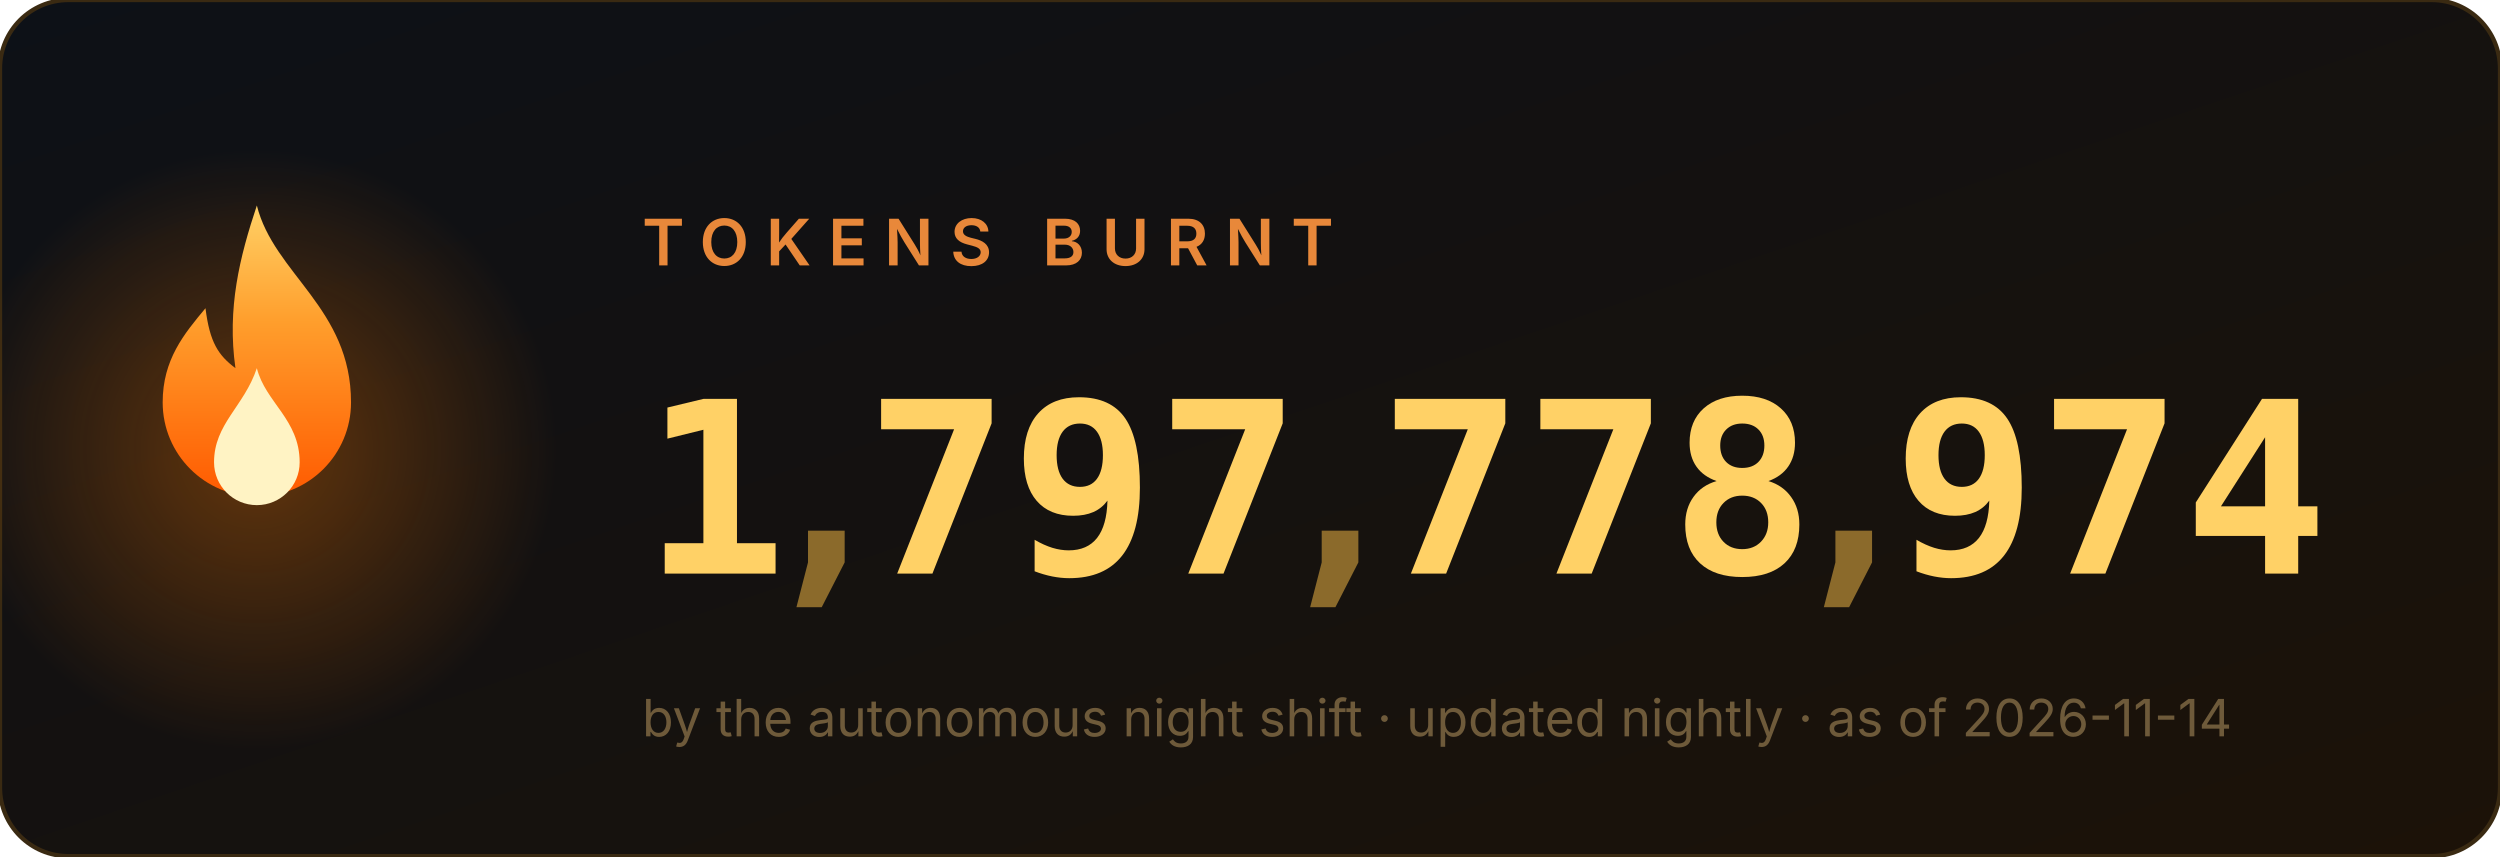
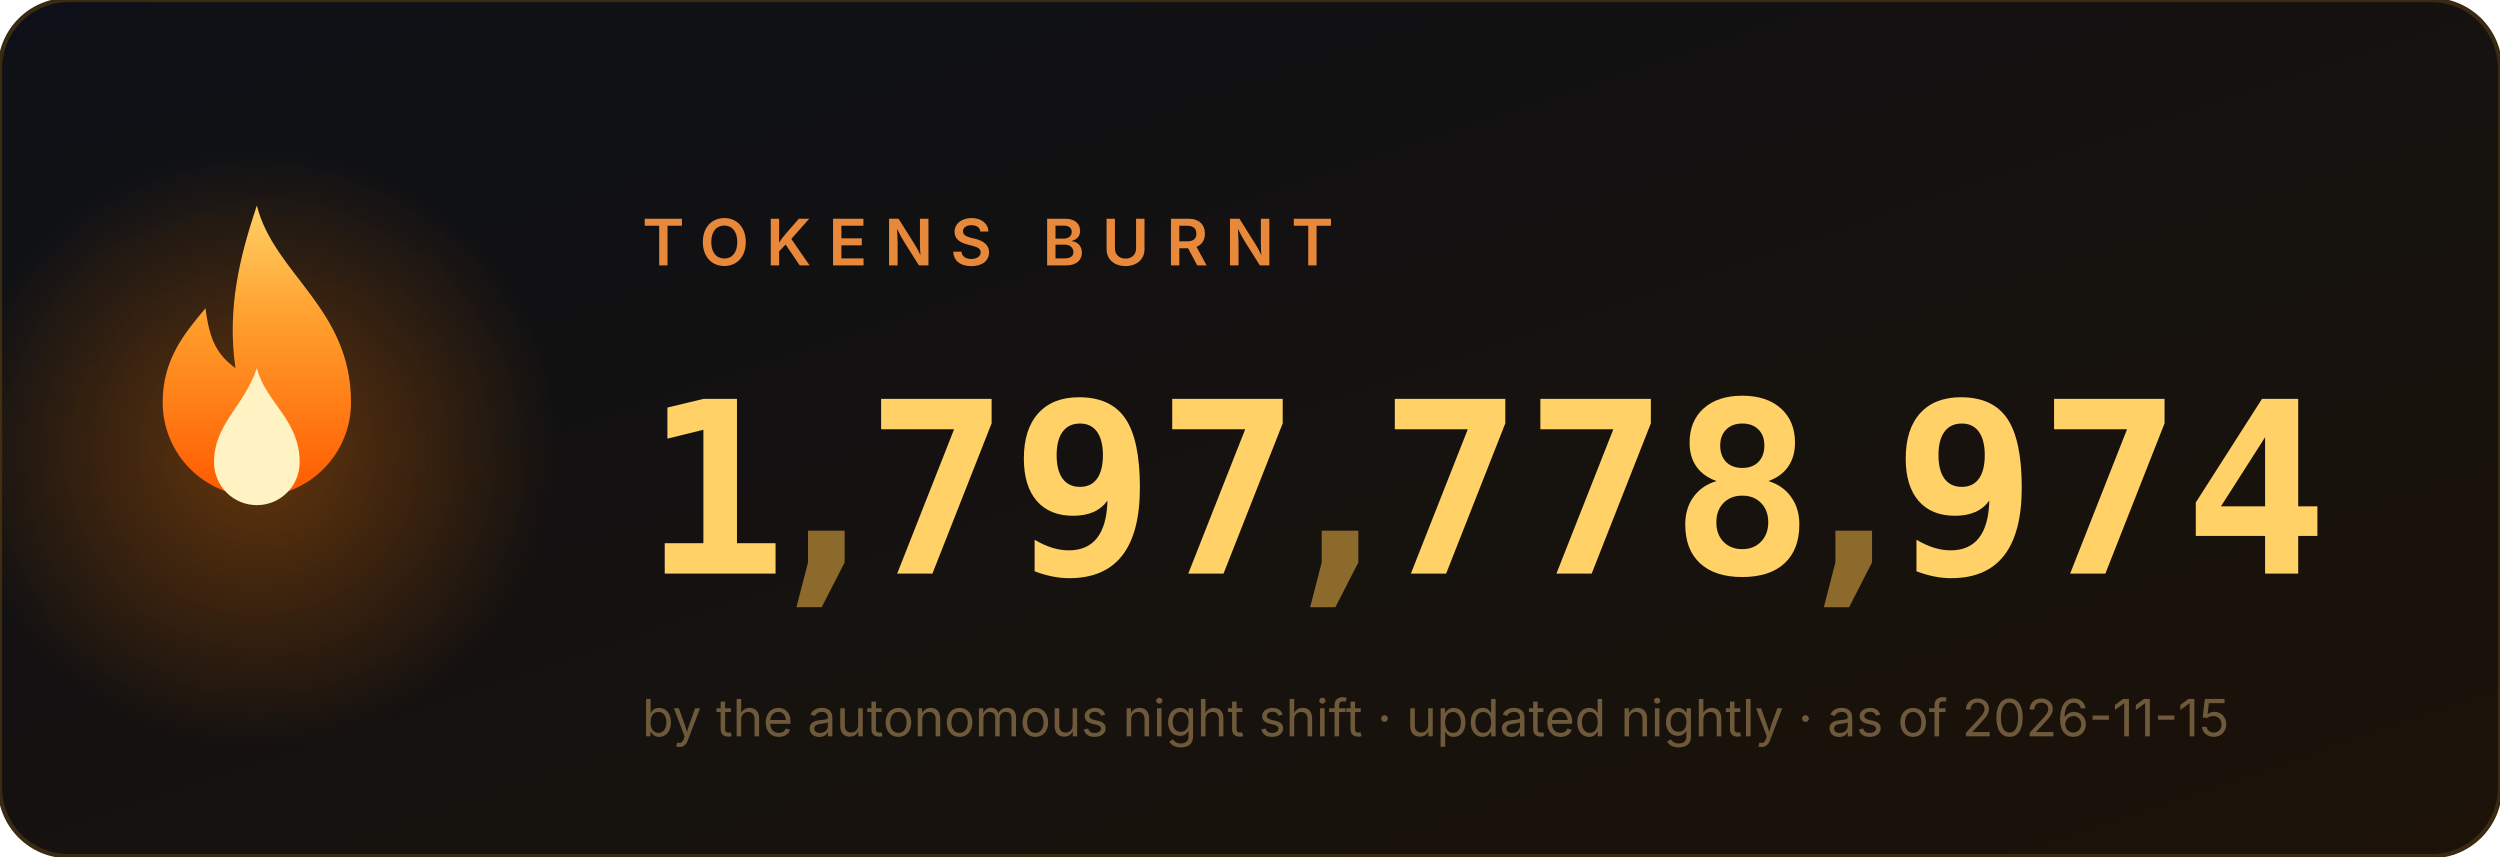
<svg xmlns="http://www.w3.org/2000/svg" width="584" height="200" viewBox="0 0 584 200" role="img" aria-label="1,797,778,974 tokens burnt">
  <style>
.num{font:700 56px ui-monospace,'Cascadia Code',Menlo,Consolas,monospace;fill:#ffd166}
.comma{fill:#8b6a2b}
.label{font:600 15px -apple-system,'Segoe UI',sans-serif;fill:#e8883a;letter-spacing:4px}
.sub{font:400 12px -apple-system,'Segoe UI',sans-serif;fill:#6e5a3a}
</style>
  <defs>
    <linearGradient id="bg" x1="0" y1="0" x2="1" y2="1">
      <stop offset="0" stop-color="#0d1117" />
      <stop offset="1" stop-color="#1c1208" />
    </linearGradient>
    <linearGradient id="fg" x1="0" y1="1" x2="0" y2="0">
      <stop offset="0" stop-color="#ff5a00" />
      <stop offset=".6" stop-color="#ff9e2c" />
      <stop offset="1" stop-color="#ffd166" />
    </linearGradient>
    <radialGradient id="halo">
      <stop offset="0" stop-color="#ff7b00" />
      <stop offset="1" stop-color="#ff7b00" stop-opacity="0" />
    </radialGradient>
  </defs>
  <rect width="584" height="200" rx="16" fill="url(#bg)" stroke="#3a2a12" />
  <circle cx="60" cy="105" r="70" fill="url(#halo)" opacity=".35">
    <animate attributeName="opacity" values=".25;.55;.25" dur="2.2s" repeatCount="indefinite" />
  </circle>
  <g transform="translate(60,128)">
    <g>
      <animateTransform attributeName="transform" type="scale" values="1 1;.95 1.1;1 1" dur="1.6s" repeatCount="indefinite" additive="sum" calcMode="spline" keySplines=".4 0 .6 1;.4 0 .6 1" />
      <path d="M0 -80c4 16 22 24 22 46a22 22 0 1 1-44 0c0-10 5-16 10-22 1 8 3 11 7 14-2-14 1-26 5-38z" fill="url(#fg)" />
      <path d="M0 -42c2 8 10 12 10 22a10 10 0 1 1-20 0c0-9 7-13 10-22z" fill="#fff3c4">
        <animateTransform attributeName="transform" type="scale" values="1 1;1.06 .92;1 1" dur="1.1s" repeatCount="indefinite" additive="sum" calcMode="spline" keySplines=".4 0 .6 1;.4 0 .6 1" />
      </path>
    </g>
  </g>
  <text x="150" y="62" class="label">TOKENS BURNT</text>
  <svg x="150" y="84" width="34" height="64" viewBox="0 0 34 64">
    <g transform="translate(0,-64)">
      <g>
        <animateTransform attributeName="transform" type="translate" values="0 64;0 64;0 0" keyTimes="0;0.000;1" dur="0.97s" begin="0s" fill="freeze" additive="sum" calcMode="spline" keySplines="0 0 1 1;.2 .7 .3 1" />
        <text x="17" y="50" class="num" text-anchor="middle">0</text>
        <text x="17" y="114" class="num" text-anchor="middle">1</text>
        <text x="17" y="178" class="num" text-anchor="middle">2</text>
        <text x="17" y="242" class="num" text-anchor="middle">3</text>
        <text x="17" y="306" class="num" text-anchor="middle">4</text>
        <text x="17" y="370" class="num" text-anchor="middle">5</text>
        <text x="17" y="434" class="num" text-anchor="middle">6</text>
        <text x="17" y="498" class="num" text-anchor="middle">7</text>
        <text x="17" y="562" class="num" text-anchor="middle">8</text>
        <text x="17" y="626" class="num" text-anchor="middle">9</text>
      </g>
    </g>
  </svg>
  <text x="193" y="134" class="num comma" text-anchor="middle">,</text>
  <svg x="202" y="84" width="34" height="64" viewBox="0 0 34 64">
    <g transform="translate(0,-448)">
      <g>
        <animateTransform attributeName="transform" type="translate" values="0 448;0 448;0 0" keyTimes="0;0.147;1" dur="1.63s" begin="0s" fill="freeze" additive="sum" calcMode="spline" keySplines="0 0 1 1;.2 .7 .3 1" />
        <text x="17" y="50" class="num" text-anchor="middle">0</text>
        <text x="17" y="114" class="num" text-anchor="middle">1</text>
        <text x="17" y="178" class="num" text-anchor="middle">2</text>
        <text x="17" y="242" class="num" text-anchor="middle">3</text>
        <text x="17" y="306" class="num" text-anchor="middle">4</text>
        <text x="17" y="370" class="num" text-anchor="middle">5</text>
        <text x="17" y="434" class="num" text-anchor="middle">6</text>
        <text x="17" y="498" class="num" text-anchor="middle">7</text>
        <text x="17" y="562" class="num" text-anchor="middle">8</text>
        <text x="17" y="626" class="num" text-anchor="middle">9</text>
      </g>
    </g>
  </svg>
  <svg x="236" y="84" width="34" height="64" viewBox="0 0 34 64">
    <g transform="translate(0,-576)">
      <g>
        <animateTransform attributeName="transform" type="translate" values="0 576;0 576;0 0" keyTimes="0;0.190;1" dur="1.89s" begin="0s" fill="freeze" additive="sum" calcMode="spline" keySplines="0 0 1 1;.2 .7 .3 1" />
        <text x="17" y="50" class="num" text-anchor="middle">0</text>
        <text x="17" y="114" class="num" text-anchor="middle">1</text>
        <text x="17" y="178" class="num" text-anchor="middle">2</text>
        <text x="17" y="242" class="num" text-anchor="middle">3</text>
        <text x="17" y="306" class="num" text-anchor="middle">4</text>
        <text x="17" y="370" class="num" text-anchor="middle">5</text>
        <text x="17" y="434" class="num" text-anchor="middle">6</text>
        <text x="17" y="498" class="num" text-anchor="middle">7</text>
        <text x="17" y="562" class="num" text-anchor="middle">8</text>
        <text x="17" y="626" class="num" text-anchor="middle">9</text>
      </g>
    </g>
  </svg>
  <svg x="270" y="84" width="34" height="64" viewBox="0 0 34 64">
    <g transform="translate(0,-448)">
      <g>
        <animateTransform attributeName="transform" type="translate" values="0 448;0 448;0 0" keyTimes="0;0.257;1" dur="1.87s" begin="0s" fill="freeze" additive="sum" calcMode="spline" keySplines="0 0 1 1;.2 .7 .3 1" />
        <text x="17" y="50" class="num" text-anchor="middle">0</text>
        <text x="17" y="114" class="num" text-anchor="middle">1</text>
        <text x="17" y="178" class="num" text-anchor="middle">2</text>
        <text x="17" y="242" class="num" text-anchor="middle">3</text>
        <text x="17" y="306" class="num" text-anchor="middle">4</text>
        <text x="17" y="370" class="num" text-anchor="middle">5</text>
        <text x="17" y="434" class="num" text-anchor="middle">6</text>
        <text x="17" y="498" class="num" text-anchor="middle">7</text>
        <text x="17" y="562" class="num" text-anchor="middle">8</text>
        <text x="17" y="626" class="num" text-anchor="middle">9</text>
      </g>
    </g>
  </svg>
  <text x="313" y="134" class="num comma" text-anchor="middle">,</text>
  <svg x="322" y="84" width="34" height="64" viewBox="0 0 34 64">
    <g transform="translate(0,-448)">
      <g>
        <animateTransform attributeName="transform" type="translate" values="0 448;0 448;0 0" keyTimes="0;0.341;1" dur="2.11s" begin="0s" fill="freeze" additive="sum" calcMode="spline" keySplines="0 0 1 1;.2 .7 .3 1" />
        <text x="17" y="50" class="num" text-anchor="middle">0</text>
        <text x="17" y="114" class="num" text-anchor="middle">1</text>
        <text x="17" y="178" class="num" text-anchor="middle">2</text>
        <text x="17" y="242" class="num" text-anchor="middle">3</text>
        <text x="17" y="306" class="num" text-anchor="middle">4</text>
        <text x="17" y="370" class="num" text-anchor="middle">5</text>
        <text x="17" y="434" class="num" text-anchor="middle">6</text>
        <text x="17" y="498" class="num" text-anchor="middle">7</text>
        <text x="17" y="562" class="num" text-anchor="middle">8</text>
        <text x="17" y="626" class="num" text-anchor="middle">9</text>
      </g>
    </g>
  </svg>
  <svg x="356" y="84" width="34" height="64" viewBox="0 0 34 64">
    <g transform="translate(0,-448)">
      <g>
        <animateTransform attributeName="transform" type="translate" values="0 448;0 448;0 0" keyTimes="0;0.377;1" dur="2.23s" begin="0s" fill="freeze" additive="sum" calcMode="spline" keySplines="0 0 1 1;.2 .7 .3 1" />
        <text x="17" y="50" class="num" text-anchor="middle">0</text>
        <text x="17" y="114" class="num" text-anchor="middle">1</text>
        <text x="17" y="178" class="num" text-anchor="middle">2</text>
        <text x="17" y="242" class="num" text-anchor="middle">3</text>
        <text x="17" y="306" class="num" text-anchor="middle">4</text>
        <text x="17" y="370" class="num" text-anchor="middle">5</text>
        <text x="17" y="434" class="num" text-anchor="middle">6</text>
        <text x="17" y="498" class="num" text-anchor="middle">7</text>
        <text x="17" y="562" class="num" text-anchor="middle">8</text>
        <text x="17" y="626" class="num" text-anchor="middle">9</text>
      </g>
    </g>
  </svg>
  <svg x="390" y="84" width="34" height="64" viewBox="0 0 34 64">
    <g transform="translate(0,-512)">
      <g>
        <animateTransform attributeName="transform" type="translate" values="0 512;0 512;0 0" keyTimes="0;0.397;1" dur="2.42s" begin="0s" fill="freeze" additive="sum" calcMode="spline" keySplines="0 0 1 1;.2 .7 .3 1" />
        <text x="17" y="50" class="num" text-anchor="middle">0</text>
        <text x="17" y="114" class="num" text-anchor="middle">1</text>
        <text x="17" y="178" class="num" text-anchor="middle">2</text>
        <text x="17" y="242" class="num" text-anchor="middle">3</text>
        <text x="17" y="306" class="num" text-anchor="middle">4</text>
        <text x="17" y="370" class="num" text-anchor="middle">5</text>
        <text x="17" y="434" class="num" text-anchor="middle">6</text>
        <text x="17" y="498" class="num" text-anchor="middle">7</text>
        <text x="17" y="562" class="num" text-anchor="middle">8</text>
        <text x="17" y="626" class="num" text-anchor="middle">9</text>
      </g>
    </g>
  </svg>
  <text x="433" y="134" class="num comma" text-anchor="middle">,</text>
  <svg x="442" y="84" width="34" height="64" viewBox="0 0 34 64">
    <g transform="translate(0,-576)">
      <g>
        <animateTransform attributeName="transform" type="translate" values="0 576;0 576;0 0" keyTimes="0;0.440;1" dur="2.73s" begin="0s" fill="freeze" additive="sum" calcMode="spline" keySplines="0 0 1 1;.2 .7 .3 1" />
        <text x="17" y="50" class="num" text-anchor="middle">0</text>
        <text x="17" y="114" class="num" text-anchor="middle">1</text>
        <text x="17" y="178" class="num" text-anchor="middle">2</text>
        <text x="17" y="242" class="num" text-anchor="middle">3</text>
        <text x="17" y="306" class="num" text-anchor="middle">4</text>
        <text x="17" y="370" class="num" text-anchor="middle">5</text>
        <text x="17" y="434" class="num" text-anchor="middle">6</text>
        <text x="17" y="498" class="num" text-anchor="middle">7</text>
        <text x="17" y="562" class="num" text-anchor="middle">8</text>
        <text x="17" y="626" class="num" text-anchor="middle">9</text>
      </g>
    </g>
  </svg>
  <svg x="476" y="84" width="34" height="64" viewBox="0 0 34 64">
    <g transform="translate(0,-448)">
      <g>
        <animateTransform attributeName="transform" type="translate" values="0 448;0 448;0 0" keyTimes="0;0.487;1" dur="2.71s" begin="0s" fill="freeze" additive="sum" calcMode="spline" keySplines="0 0 1 1;.2 .7 .3 1" />
        <text x="17" y="50" class="num" text-anchor="middle">0</text>
        <text x="17" y="114" class="num" text-anchor="middle">1</text>
        <text x="17" y="178" class="num" text-anchor="middle">2</text>
        <text x="17" y="242" class="num" text-anchor="middle">3</text>
        <text x="17" y="306" class="num" text-anchor="middle">4</text>
        <text x="17" y="370" class="num" text-anchor="middle">5</text>
        <text x="17" y="434" class="num" text-anchor="middle">6</text>
        <text x="17" y="498" class="num" text-anchor="middle">7</text>
        <text x="17" y="562" class="num" text-anchor="middle">8</text>
        <text x="17" y="626" class="num" text-anchor="middle">9</text>
      </g>
    </g>
  </svg>
  <svg x="510" y="84" width="34" height="64" viewBox="0 0 34 64">
    <g transform="translate(0,-256)">
      <g>
        <animateTransform attributeName="transform" type="translate" values="0 256;0 256;0 0" keyTimes="0;0.550;1" dur="2.62s" begin="0s" fill="freeze" additive="sum" calcMode="spline" keySplines="0 0 1 1;.2 .7 .3 1" />
        <text x="17" y="50" class="num" text-anchor="middle">0</text>
        <text x="17" y="114" class="num" text-anchor="middle">1</text>
        <text x="17" y="178" class="num" text-anchor="middle">2</text>
        <text x="17" y="242" class="num" text-anchor="middle">3</text>
        <text x="17" y="306" class="num" text-anchor="middle">4</text>
        <text x="17" y="370" class="num" text-anchor="middle">5</text>
        <text x="17" y="434" class="num" text-anchor="middle">6</text>
        <text x="17" y="498" class="num" text-anchor="middle">7</text>
        <text x="17" y="562" class="num" text-anchor="middle">8</text>
        <text x="17" y="626" class="num" text-anchor="middle">9</text>
      </g>
    </g>
  </svg>
-   <text x="150" y="172" class="sub">by the autonomous night shift · updated nightly · as of 2026-11-14</text>
+   <text x="150" y="172" class="sub">by the autonomous night shift · updated nightly · as of 2026-11-15</text>
</svg>
